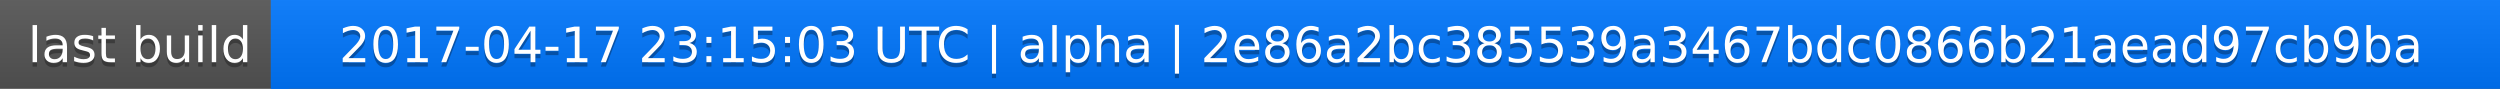
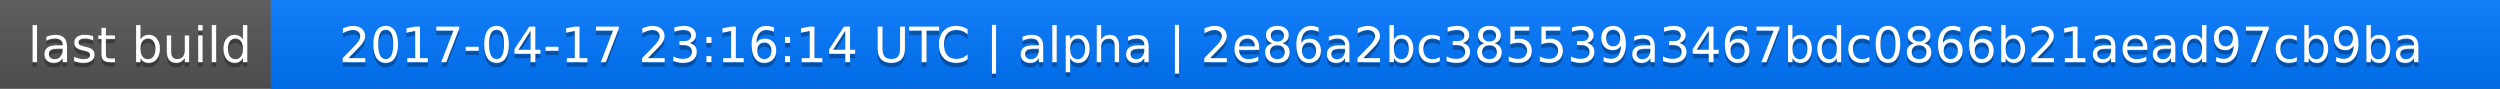
<svg xmlns="http://www.w3.org/2000/svg" width="563" height="20">
  <linearGradient id="a" x2="0" y2="100%">
    <stop offset="0" stop-color="#bbb" stop-opacity=".1" />
    <stop offset="1" stop-opacity=".1" />
  </linearGradient>
  <rect rx="0" width="563" height="20" fill="#555" />
  <rect rx="0" x="61" width="502" height="20" fill="#07f" />
  <path fill="#07f" d="M61 0h4v20h-4z" />
  <rect rx="0" width="563" height="20" fill="url(#a)" />
  <g fill="#fff" text-anchor="middle" font-family="DejaVu Sans,Verdana,Geneva,sans-serif" font-size="11">
    <text x="31.5" y="15" fill="#010101" fill-opacity=".3">last build</text>
    <text x="31.5" y="14">last build</text>
-     <text x="311" y="15" fill="#010101" fill-opacity=".3">2017-04-17 23:15:03 UTC | alpha | 2e86a2bc385539a3467bdc0866b21aead97cb9ba</text>
-     <text x="311" y="14">2017-04-17 23:15:03 UTC | alpha | 2e86a2bc385539a3467bdc0866b21aead97cb9ba</text>
+     <text x="311" y="15" fill="#010101" fill-opacity=".3">2017-04-17 23:16:14 UTC | alpha | 2e86a2bc385539a3467bdc0866b21aead97cb9ba</text>
+     <text x="311" y="14">2017-04-17 23:16:14 UTC | alpha | 2e86a2bc385539a3467bdc0866b21aead97cb9ba</text>
  </g>
</svg>
